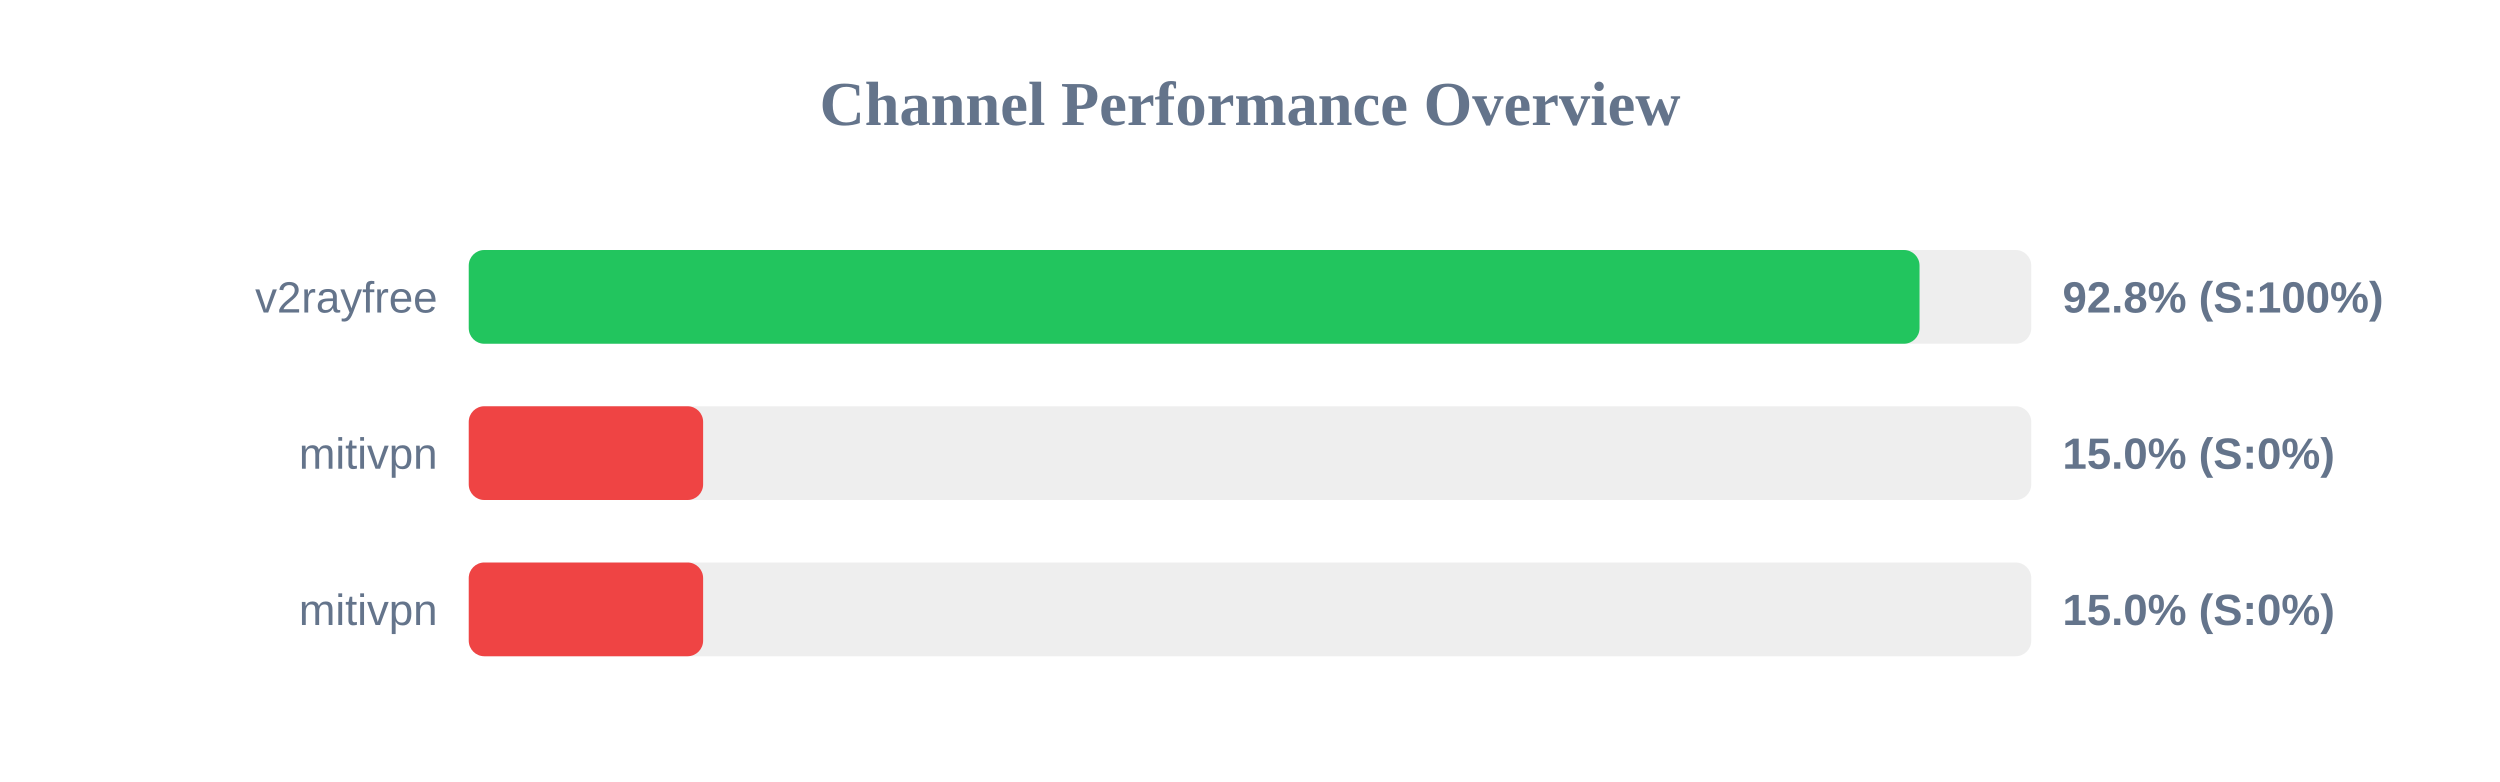
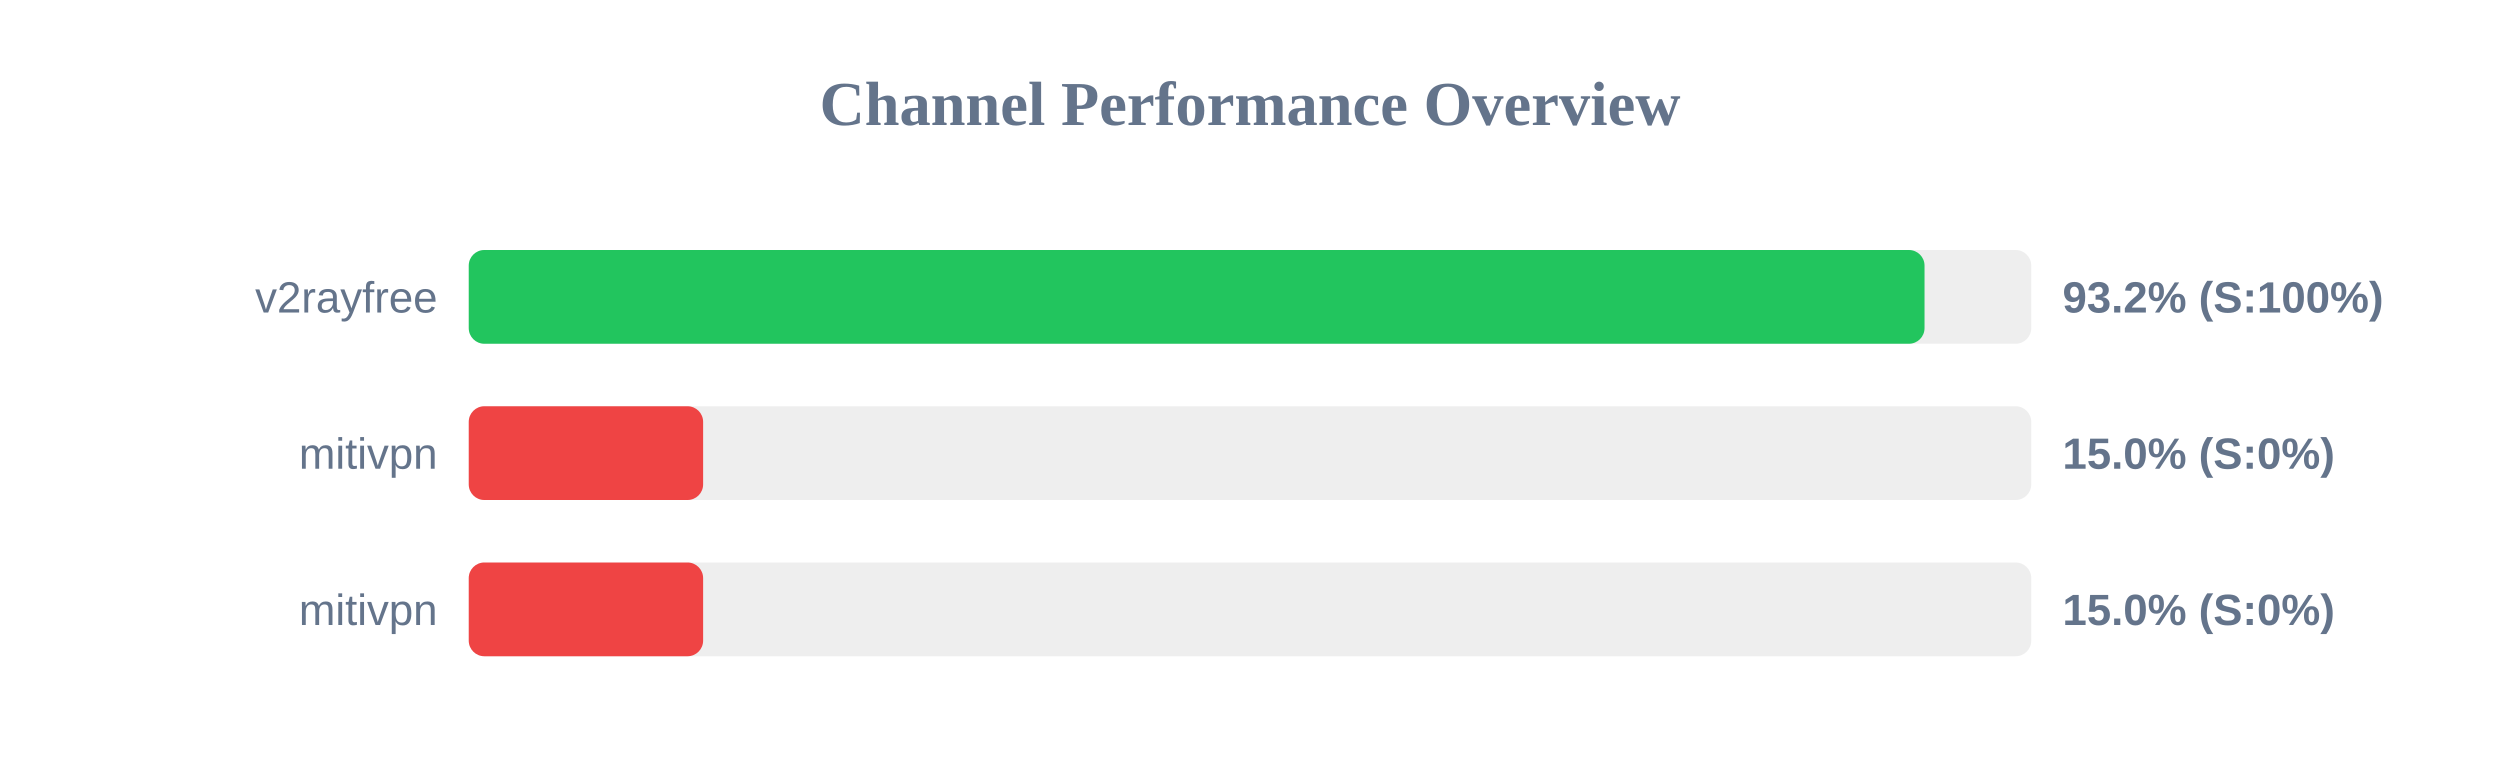
<svg xmlns="http://www.w3.org/2000/svg" width="800" height="250" version="1.1">
  <style>
        .row { font: 14px Arial; fill: #64748b; }
        .score { font: bold 14px Arial; fill: #64748b; }
    </style>
  <text x="400" y="40" text-anchor="middle" font-size="20px" font-weight="bold" fill="#64748b">Channel Performance Overview</text>
  <rect x="150" y="80" width="500" height="30" fill="#eee" rx="5" />
-   <rect x="150" y="80" width="464.25" height="30" fill="#22c55e" rx="5" />
+   <rect x="150" y="80" width="465.85" height="30" fill="#22c55e" rx="5" />
  <text x="140" y="100" text-anchor="end" class="row">v2rayfree</text>
-   <text x="660" y="100" text-anchor="start" class="score">92.8% (S:100%)</text>
+   <text x="660" y="100" text-anchor="start" class="score">93.2% (S:100%)</text>
  <rect x="150" y="130" width="500" height="30" fill="#eee" rx="5" />
  <rect x="150" y="130" width="75.0" height="30" fill="#ef4444" rx="5" />
  <text x="140" y="150" text-anchor="end" class="row">mitivpn</text>
  <text x="660" y="150" text-anchor="start" class="score">15.0% (S:0%)</text>
  <rect x="150" y="180" width="500" height="30" fill="#eee" rx="5" />
  <rect x="150" y="180" width="75.0" height="30" fill="#ef4444" rx="5" />
  <text x="140" y="200" text-anchor="end" class="row">mitivpn</text>
  <text x="660" y="200" text-anchor="start" class="score">15.0% (S:0%)</text>
</svg>
